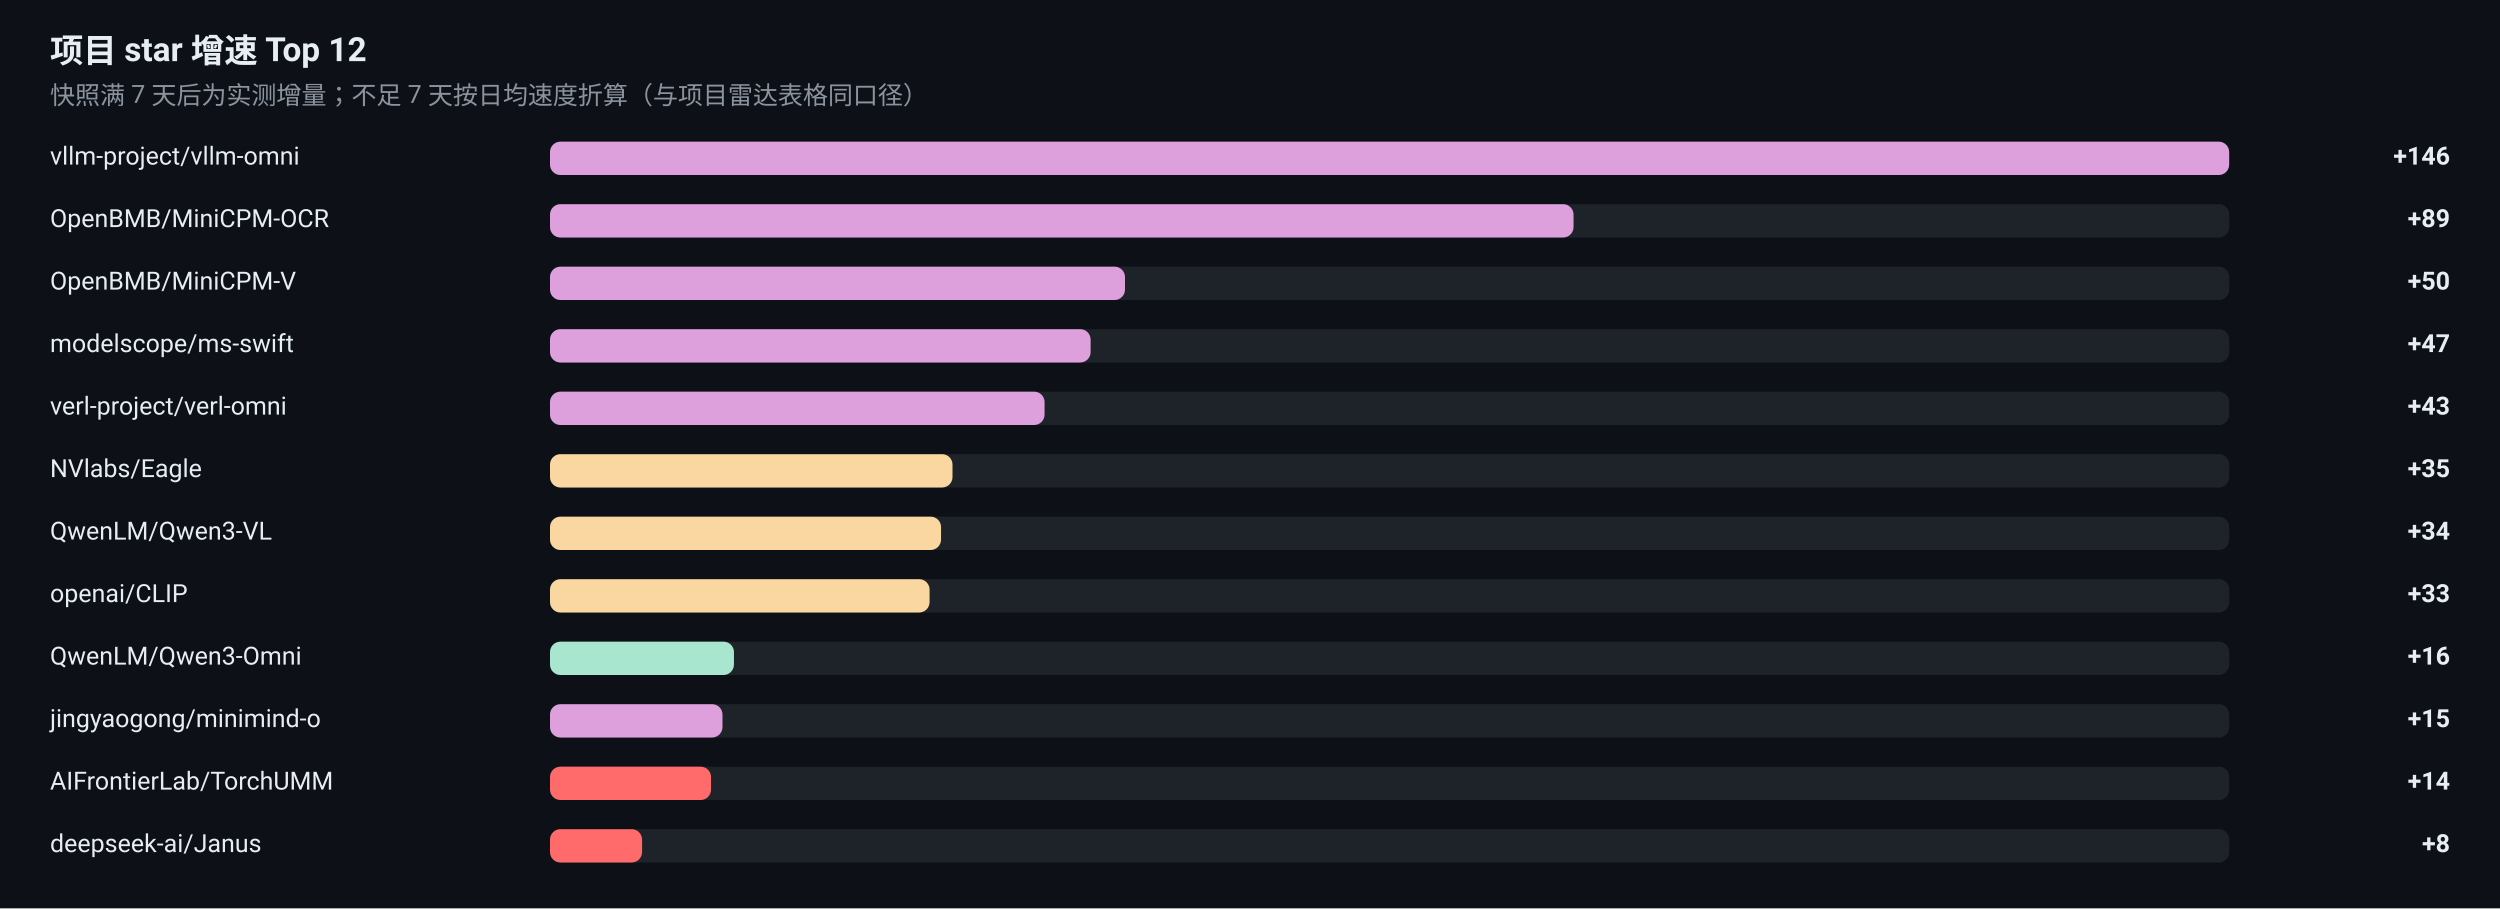
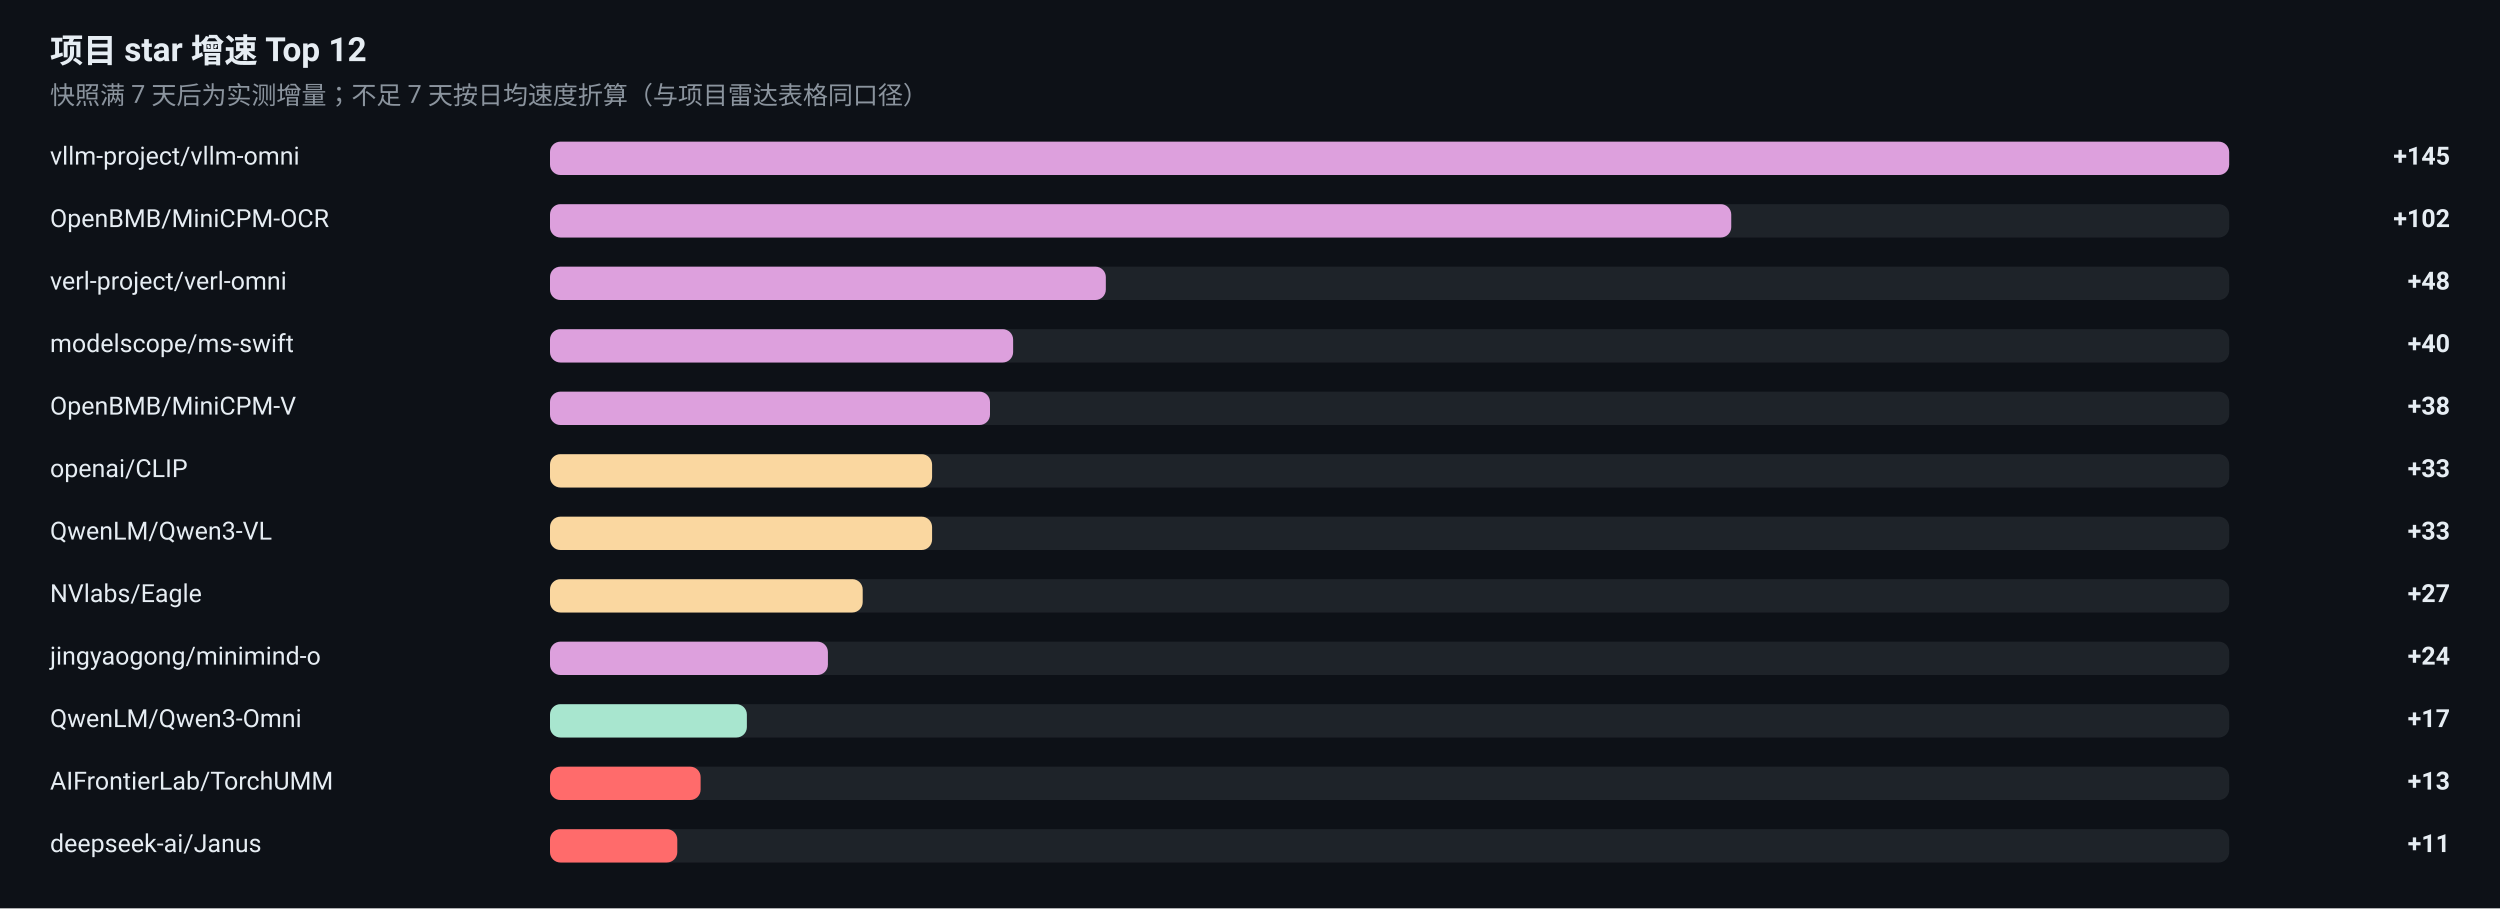
<svg xmlns="http://www.w3.org/2000/svg" width="1200" height="436" viewBox="0 0 1200 436" role="img" aria-label="项目 star 增速榜">
  <rect width="1200" height="436" fill="#0D1117" />
  <g font-family="-apple-system, BlinkMacSystemFont, 'Segoe UI', 'Noto Sans SC', 'PingFang SC', 'Microsoft YaHei', Roboto, sans-serif">
    <text x="24" y="30" font-size="16" font-weight="600" fill="#E6EDF3">项目 star 增速 Top 12</text>
    <text x="24" y="50" font-size="12" fill="#8B949E">快照满 7 天后为实测增量；不足 7 天按日均速度折算（与项目雷达表格同口径）</text>
    <text x="24" y="79" font-size="12" fill="#E6EDF3">vllm-project/vllm-omni</text>
    <rect x="264" y="68" width="806" height="16" rx="5" fill="#30363D" fill-opacity="0.5" />
    <rect x="264" y="68" width="806.0" height="16" rx="5" fill="#DDA0DD" />
-     <text x="1176" y="79" font-size="12" font-weight="600" text-anchor="end" fill="#E6EDF3">+146</text>
+     <text x="1176" y="79" font-size="12" font-weight="600" text-anchor="end" fill="#E6EDF3">+145</text>
    <text x="24" y="109" font-size="12" fill="#E6EDF3">OpenBMB/MiniCPM-OCR</text>
    <rect x="264" y="98" width="806" height="16" rx="5" fill="#30363D" fill-opacity="0.5" />
-     <rect x="264" y="98" width="491.3" height="16" rx="5" fill="#DDA0DD" />
-     <text x="1176" y="109" font-size="12" font-weight="600" text-anchor="end" fill="#E6EDF3">+89</text>
-     <text x="24" y="139" font-size="12" fill="#E6EDF3">OpenBMB/MiniCPM-V</text>
+     <rect x="264" y="98" width="567.0" height="16" rx="5" fill="#DDA0DD" />
+     <text x="1176" y="109" font-size="12" font-weight="600" text-anchor="end" fill="#E6EDF3">+102</text>
+     <text x="24" y="139" font-size="12" fill="#E6EDF3">verl-project/verl-omni</text>
    <rect x="264" y="128" width="806" height="16" rx="5" fill="#30363D" fill-opacity="0.5" />
-     <rect x="264" y="128" width="276.0" height="16" rx="5" fill="#DDA0DD" />
-     <text x="1176" y="139" font-size="12" font-weight="600" text-anchor="end" fill="#E6EDF3">+50</text>
+     <rect x="264" y="128" width="266.8" height="16" rx="5" fill="#DDA0DD" />
+     <text x="1176" y="139" font-size="12" font-weight="600" text-anchor="end" fill="#E6EDF3">+48</text>
    <text x="24" y="169" font-size="12" fill="#E6EDF3">modelscope/ms-swift</text>
    <rect x="264" y="158" width="806" height="16" rx="5" fill="#30363D" fill-opacity="0.5" />
-     <rect x="264" y="158" width="259.5" height="16" rx="5" fill="#DDA0DD" />
-     <text x="1176" y="169" font-size="12" font-weight="600" text-anchor="end" fill="#E6EDF3">+47</text>
-     <text x="24" y="199" font-size="12" fill="#E6EDF3">verl-project/verl-omni</text>
+     <rect x="264" y="158" width="222.3" height="16" rx="5" fill="#DDA0DD" />
+     <text x="1176" y="169" font-size="12" font-weight="600" text-anchor="end" fill="#E6EDF3">+40</text>
+     <text x="24" y="199" font-size="12" fill="#E6EDF3">OpenBMB/MiniCPM-V</text>
    <rect x="264" y="188" width="806" height="16" rx="5" fill="#30363D" fill-opacity="0.5" />
-     <rect x="264" y="188" width="237.4" height="16" rx="5" fill="#DDA0DD" />
-     <text x="1176" y="199" font-size="12" font-weight="600" text-anchor="end" fill="#E6EDF3">+43</text>
-     <text x="24" y="229" font-size="12" fill="#E6EDF3">NVlabs/Eagle</text>
+     <rect x="264" y="188" width="211.2" height="16" rx="5" fill="#DDA0DD" />
+     <text x="1176" y="199" font-size="12" font-weight="600" text-anchor="end" fill="#E6EDF3">+38</text>
+     <text x="24" y="229" font-size="12" fill="#E6EDF3">openai/CLIP</text>
    <rect x="264" y="218" width="806" height="16" rx="5" fill="#30363D" fill-opacity="0.5" />
-     <rect x="264" y="218" width="193.2" height="16" rx="5" fill="#FAD7A0" />
-     <text x="1176" y="229" font-size="12" font-weight="600" text-anchor="end" fill="#E6EDF3">+35</text>
+     <rect x="264" y="218" width="183.4" height="16" rx="5" fill="#FAD7A0" />
+     <text x="1176" y="229" font-size="12" font-weight="600" text-anchor="end" fill="#E6EDF3">+33</text>
    <text x="24" y="259" font-size="12" fill="#E6EDF3">QwenLM/Qwen3-VL</text>
    <rect x="264" y="248" width="806" height="16" rx="5" fill="#30363D" fill-opacity="0.5" />
-     <rect x="264" y="248" width="187.7" height="16" rx="5" fill="#FAD7A0" />
-     <text x="1176" y="259" font-size="12" font-weight="600" text-anchor="end" fill="#E6EDF3">+34</text>
-     <text x="24" y="289" font-size="12" fill="#E6EDF3">openai/CLIP</text>
+     <rect x="264" y="248" width="183.4" height="16" rx="5" fill="#FAD7A0" />
+     <text x="1176" y="259" font-size="12" font-weight="600" text-anchor="end" fill="#E6EDF3">+33</text>
+     <text x="24" y="289" font-size="12" fill="#E6EDF3">NVlabs/Eagle</text>
    <rect x="264" y="278" width="806" height="16" rx="5" fill="#30363D" fill-opacity="0.5" />
-     <rect x="264" y="278" width="182.2" height="16" rx="5" fill="#FAD7A0" />
-     <text x="1176" y="289" font-size="12" font-weight="600" text-anchor="end" fill="#E6EDF3">+33</text>
-     <text x="24" y="319" font-size="12" fill="#E6EDF3">QwenLM/Qwen3-Omni</text>
+     <rect x="264" y="278" width="150.1" height="16" rx="5" fill="#FAD7A0" />
+     <text x="1176" y="289" font-size="12" font-weight="600" text-anchor="end" fill="#E6EDF3">+27</text>
+     <text x="24" y="319" font-size="12" fill="#E6EDF3">jingyaogong/minimind-o</text>
    <rect x="264" y="308" width="806" height="16" rx="5" fill="#30363D" fill-opacity="0.5" />
-     <rect x="264" y="308" width="88.3" height="16" rx="5" fill="#A8E6CF" />
-     <text x="1176" y="319" font-size="12" font-weight="600" text-anchor="end" fill="#E6EDF3">+16</text>
-     <text x="24" y="349" font-size="12" fill="#E6EDF3">jingyaogong/minimind-o</text>
+     <rect x="264" y="308" width="133.4" height="16" rx="5" fill="#DDA0DD" />
+     <text x="1176" y="319" font-size="12" font-weight="600" text-anchor="end" fill="#E6EDF3">+24</text>
+     <text x="24" y="349" font-size="12" fill="#E6EDF3">QwenLM/Qwen3-Omni</text>
    <rect x="264" y="338" width="806" height="16" rx="5" fill="#30363D" fill-opacity="0.5" />
-     <rect x="264" y="338" width="82.8" height="16" rx="5" fill="#DDA0DD" />
-     <text x="1176" y="349" font-size="12" font-weight="600" text-anchor="end" fill="#E6EDF3">+15</text>
+     <rect x="264" y="338" width="94.5" height="16" rx="5" fill="#A8E6CF" />
+     <text x="1176" y="349" font-size="12" font-weight="600" text-anchor="end" fill="#E6EDF3">+17</text>
    <text x="24" y="379" font-size="12" fill="#E6EDF3">AIFrontierLab/TorchUMM</text>
    <rect x="264" y="368" width="806" height="16" rx="5" fill="#30363D" fill-opacity="0.5" />
-     <rect x="264" y="368" width="77.3" height="16" rx="5" fill="#FF6B6B" />
-     <text x="1176" y="379" font-size="12" font-weight="600" text-anchor="end" fill="#E6EDF3">+14</text>
+     <rect x="264" y="368" width="72.3" height="16" rx="5" fill="#FF6B6B" />
+     <text x="1176" y="379" font-size="12" font-weight="600" text-anchor="end" fill="#E6EDF3">+13</text>
    <text x="24" y="409" font-size="12" fill="#E6EDF3">deepseek-ai/Janus</text>
    <rect x="264" y="398" width="806" height="16" rx="5" fill="#30363D" fill-opacity="0.5" />
-     <rect x="264" y="398" width="44.2" height="16" rx="5" fill="#FF6B6B" />
-     <text x="1176" y="409" font-size="12" font-weight="600" text-anchor="end" fill="#E6EDF3">+8</text>
+     <rect x="264" y="398" width="61.1" height="16" rx="5" fill="#FF6B6B" />
+     <text x="1176" y="409" font-size="12" font-weight="600" text-anchor="end" fill="#E6EDF3">+11</text>
  </g>
</svg>
